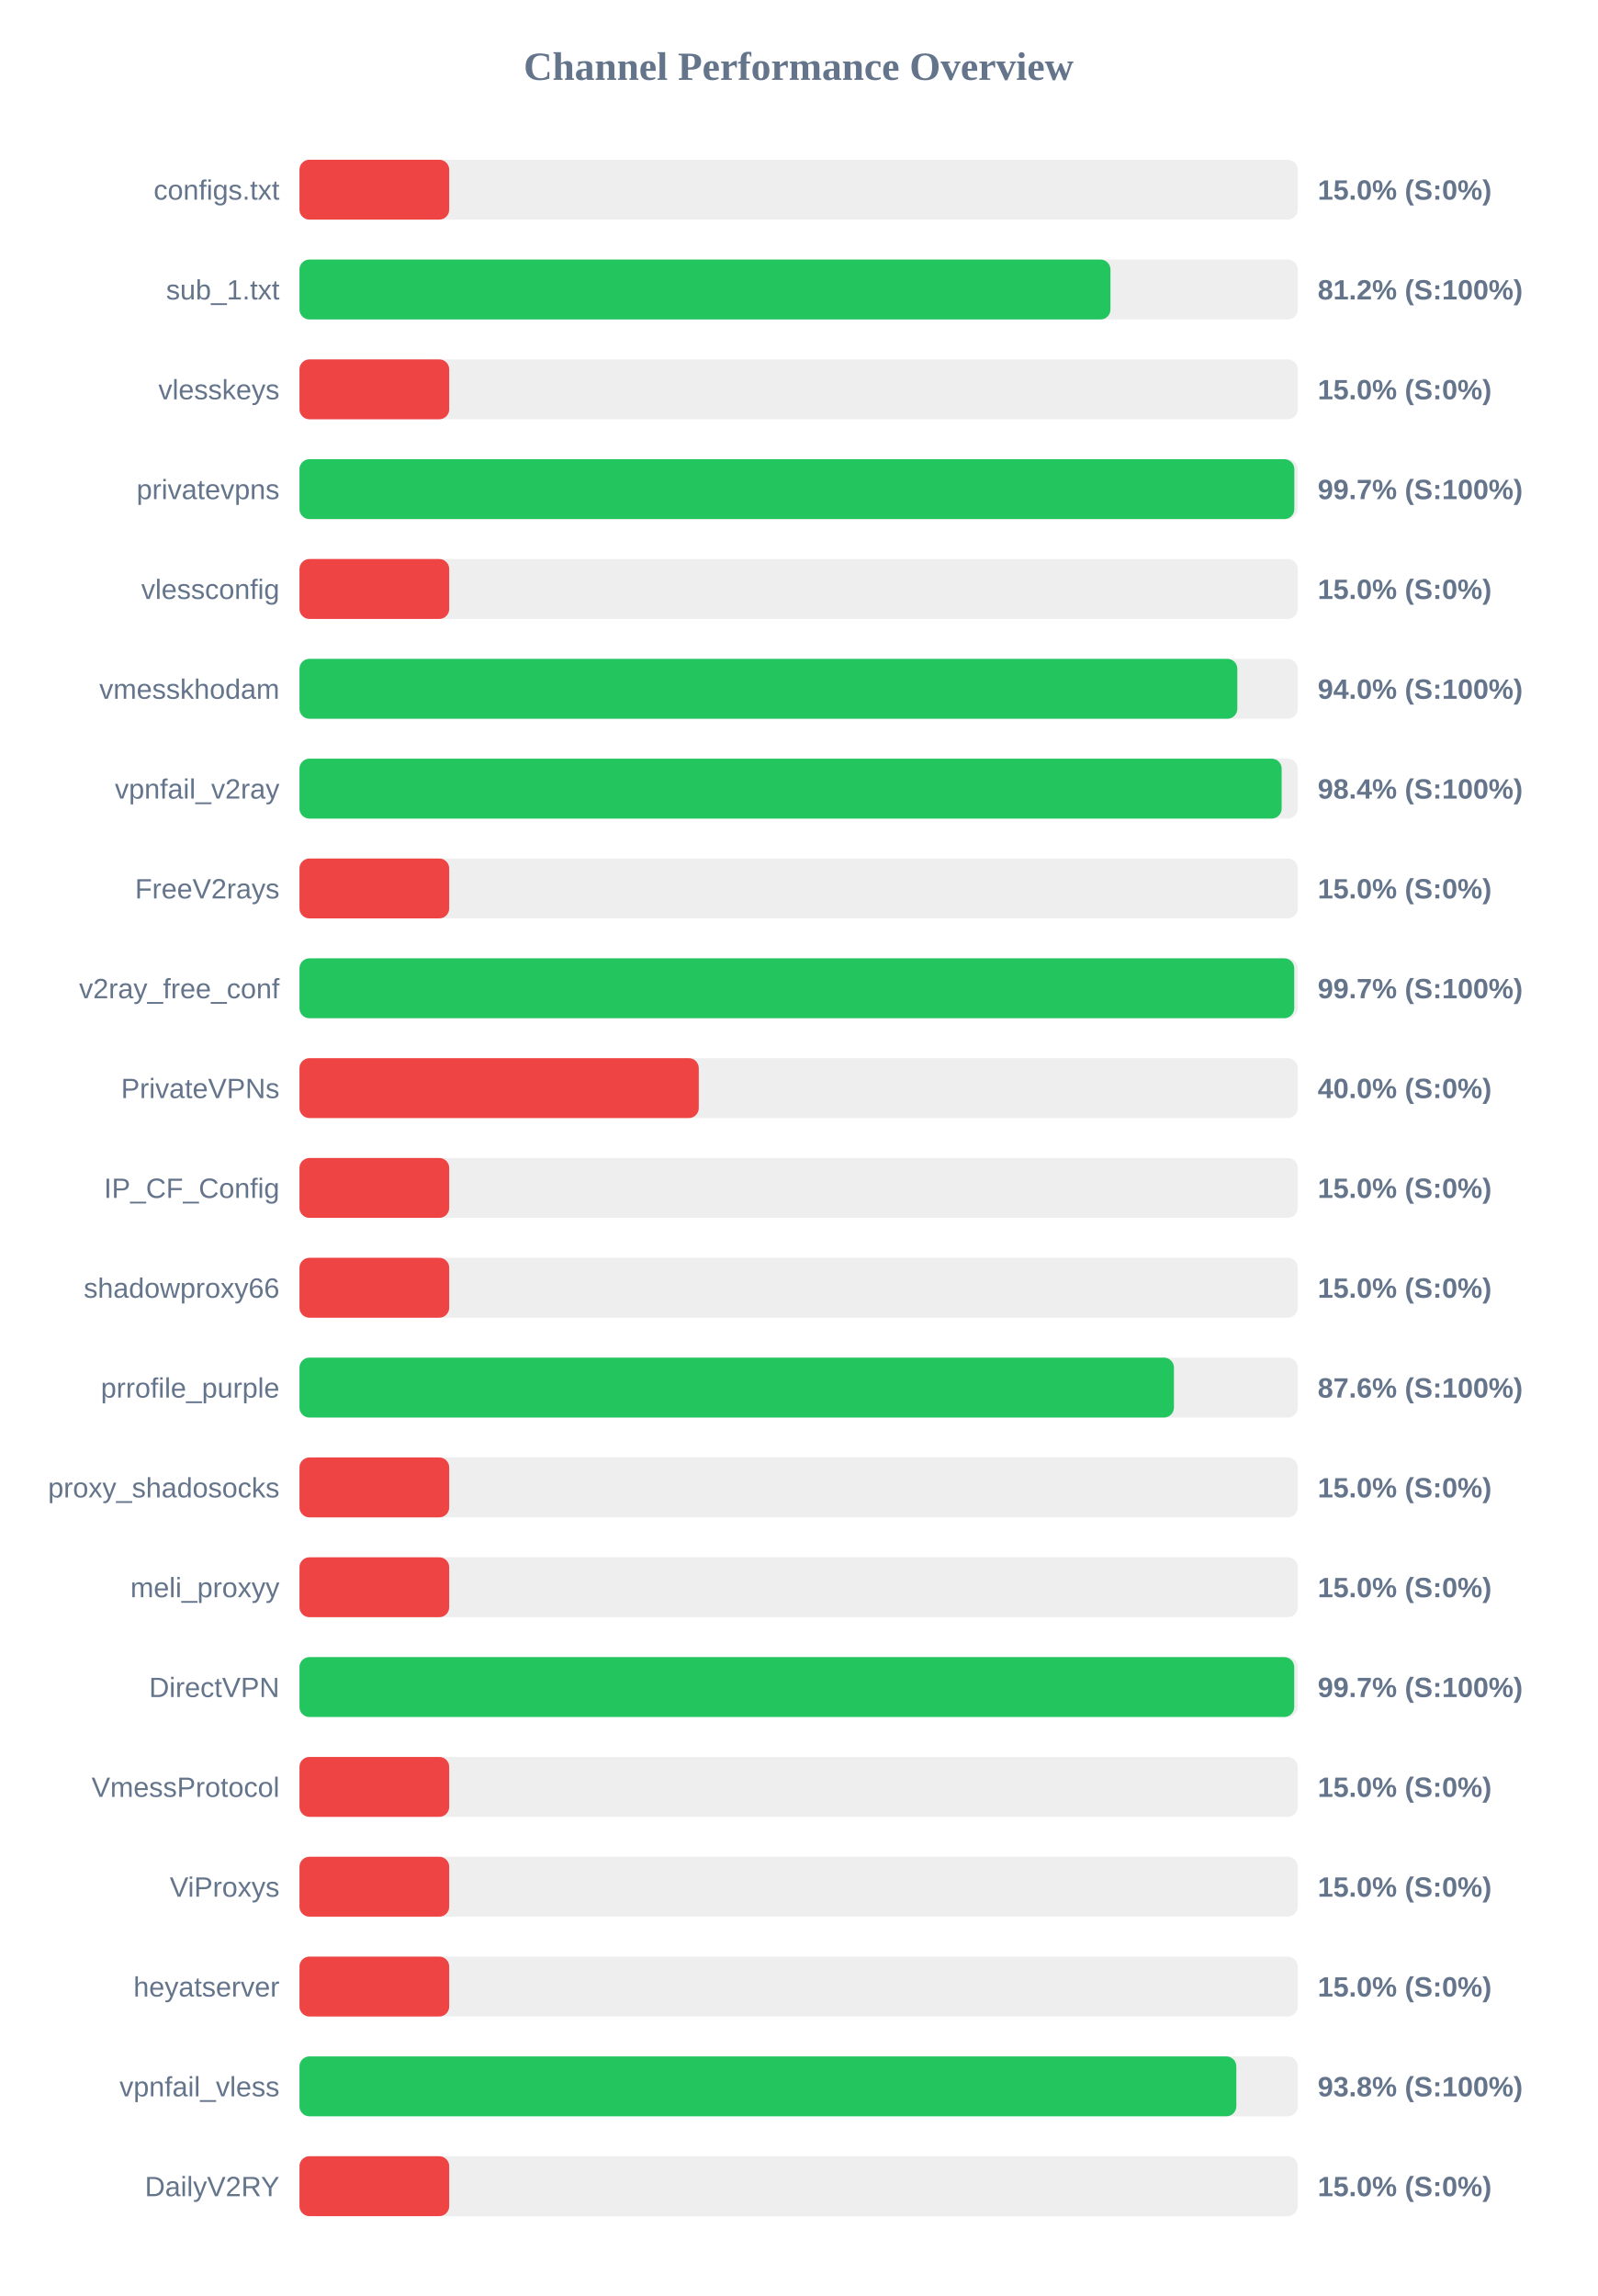
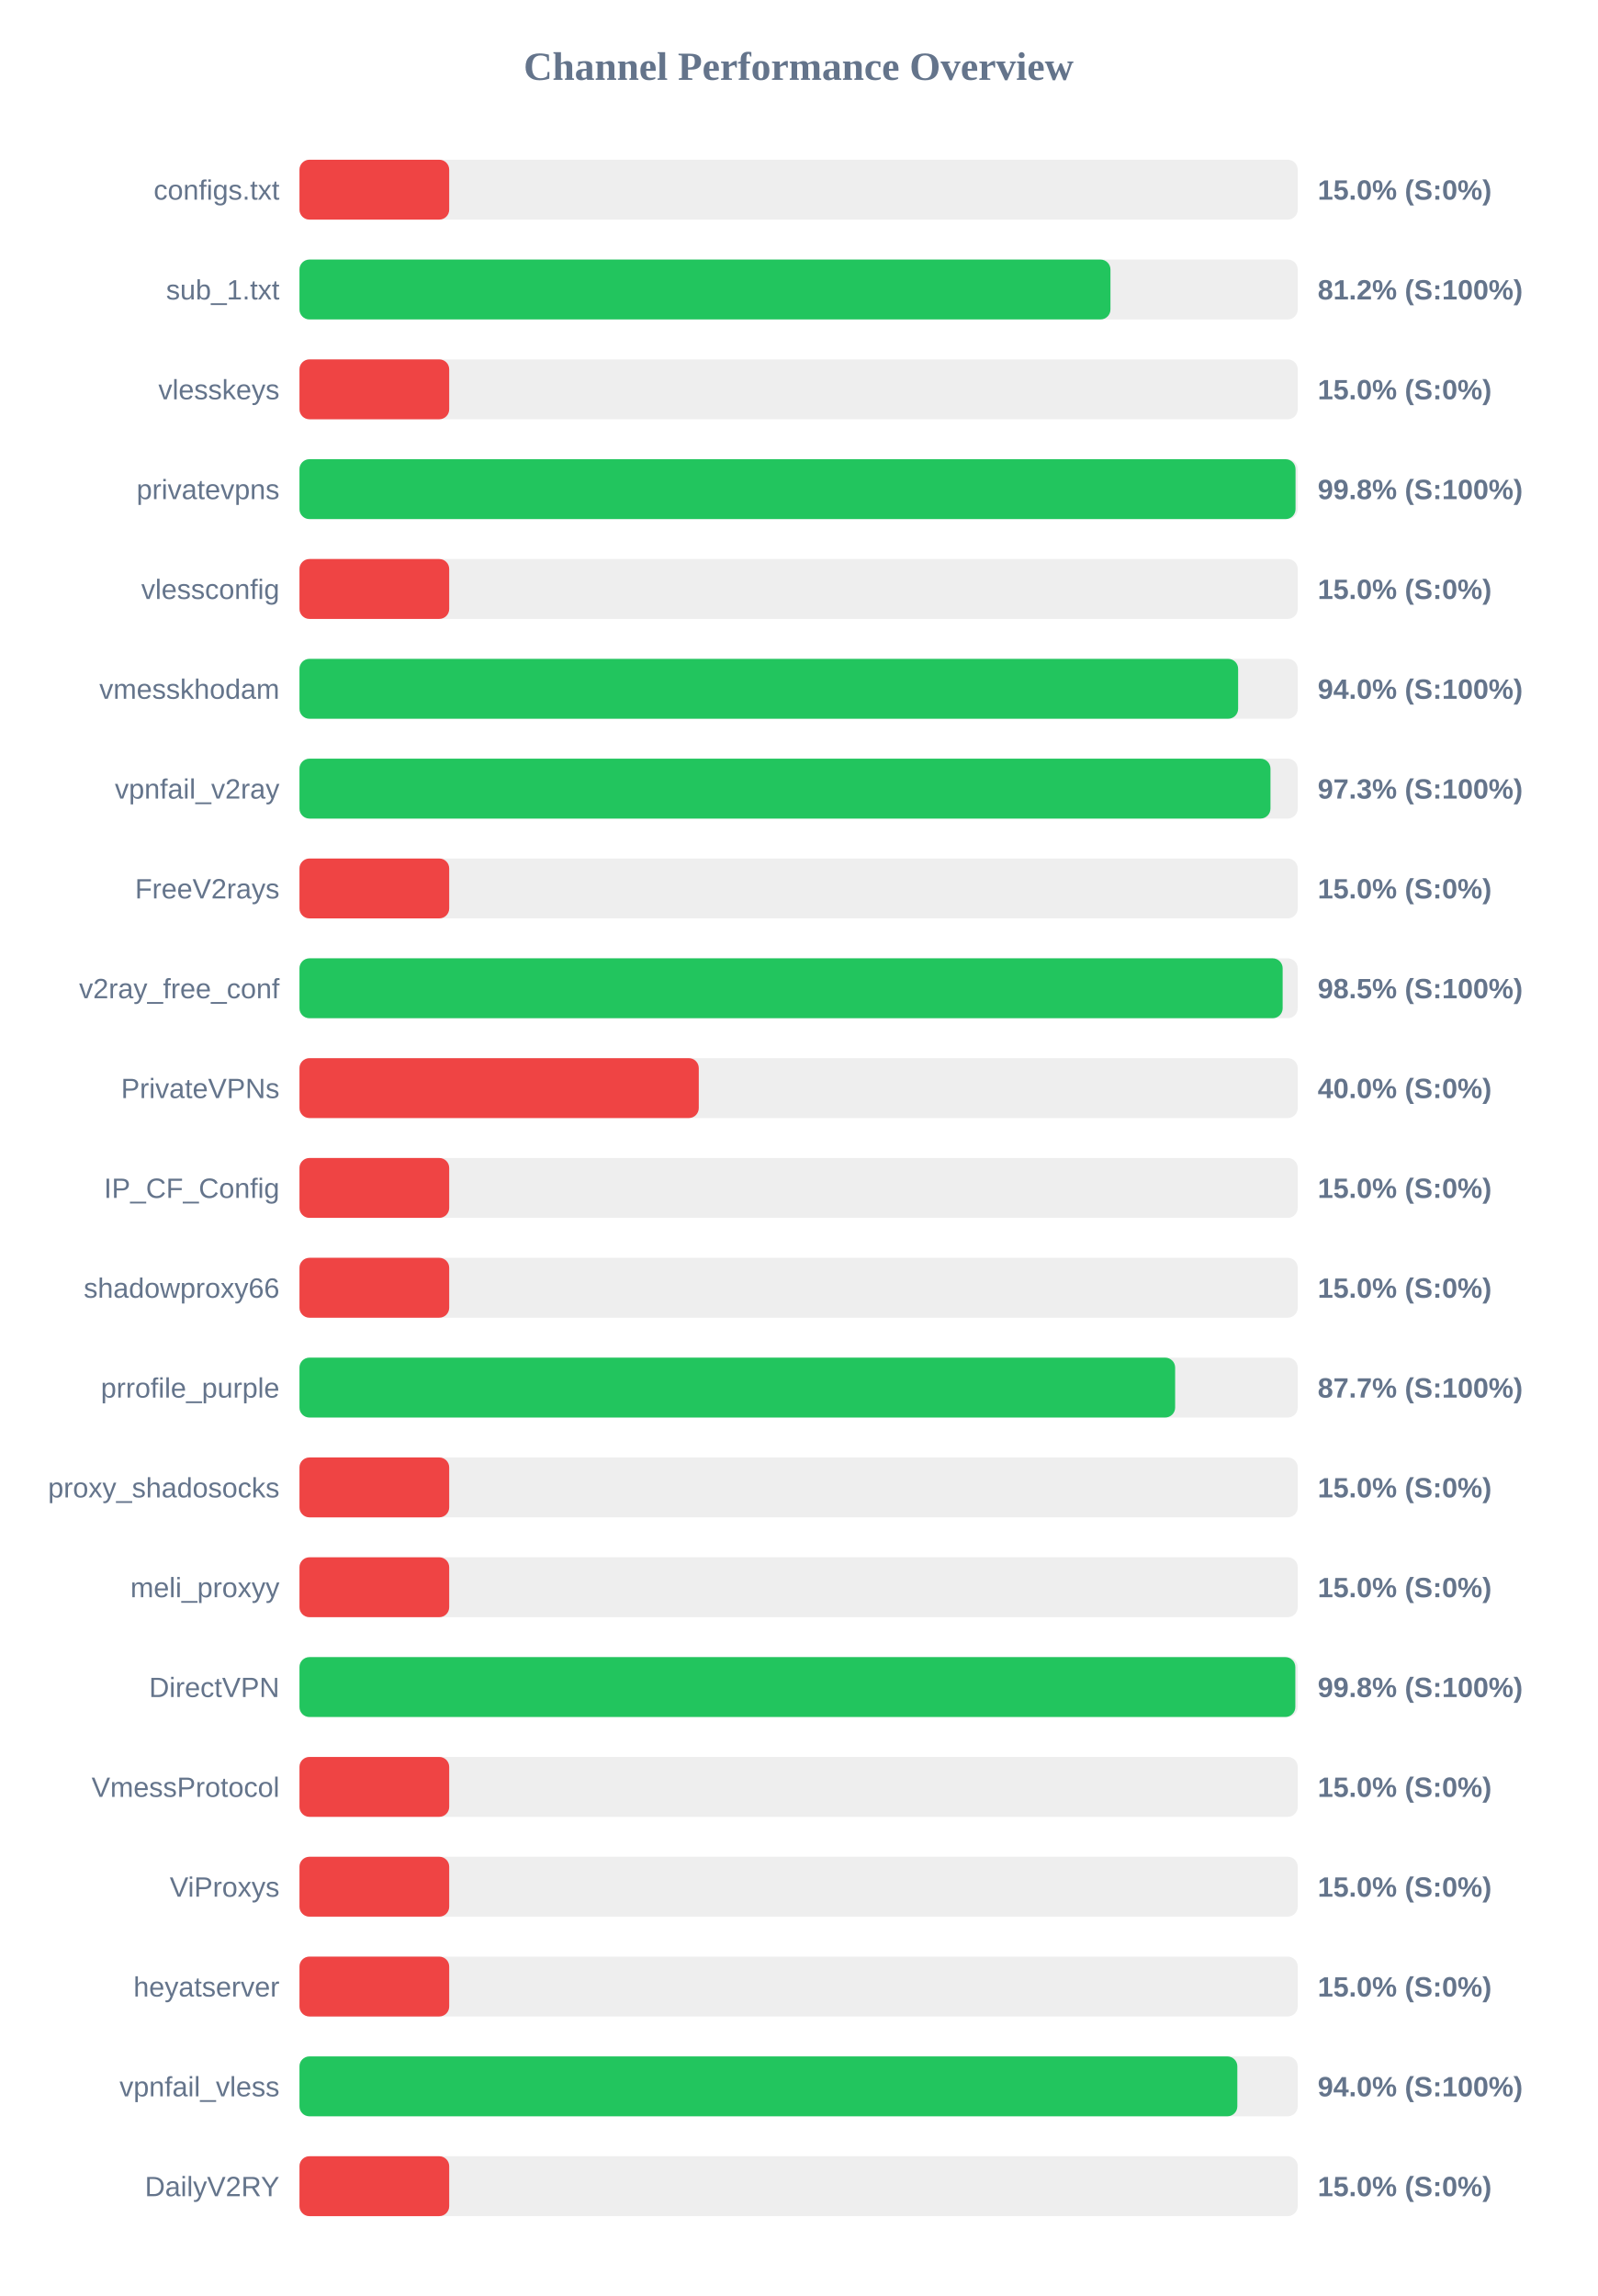
<svg xmlns="http://www.w3.org/2000/svg" width="800" height="1150" version="1.1">
  <style>
        .row { font: 14px Arial; fill: #64748b; }
        .score { font: bold 14px Arial; fill: #64748b; }
    </style>
  <text x="400" y="40" text-anchor="middle" font-size="20px" font-weight="bold" fill="#64748b">Channel Performance Overview</text>
  <rect x="150" y="80" width="500" height="30" fill="#eee" rx="5" />
  <rect x="150" y="80" width="75.0" height="30" fill="#ef4444" rx="5" />
  <text x="140" y="100" text-anchor="end" class="row">configs.txt</text>
  <text x="660" y="100" text-anchor="start" class="score">15.0% (S:0%)</text>
  <rect x="150" y="130" width="500" height="30" fill="#eee" rx="5" />
  <rect x="150" y="130" width="406.2" height="30" fill="#22c55e" rx="5" />
  <text x="140" y="150" text-anchor="end" class="row">sub_1.txt</text>
  <text x="660" y="150" text-anchor="start" class="score">81.2% (S:100%)</text>
  <rect x="150" y="180" width="500" height="30" fill="#eee" rx="5" />
  <rect x="150" y="180" width="75.0" height="30" fill="#ef4444" rx="5" />
  <text x="140" y="200" text-anchor="end" class="row">vlesskeys</text>
  <text x="660" y="200" text-anchor="start" class="score">15.0% (S:0%)</text>
  <rect x="150" y="230" width="500" height="30" fill="#eee" rx="5" />
-   <rect x="150" y="230" width="498.3" height="30" fill="#22c55e" rx="5" />
+   <rect x="150" y="230" width="498.9" height="30" fill="#22c55e" rx="5" />
  <text x="140" y="250" text-anchor="end" class="row">privatevpns</text>
-   <text x="660" y="250" text-anchor="start" class="score">99.7% (S:100%)</text>
+   <text x="660" y="250" text-anchor="start" class="score">99.8% (S:100%)</text>
  <rect x="150" y="280" width="500" height="30" fill="#eee" rx="5" />
  <rect x="150" y="280" width="75.0" height="30" fill="#ef4444" rx="5" />
  <text x="140" y="300" text-anchor="end" class="row">vlessconfig</text>
  <text x="660" y="300" text-anchor="start" class="score">15.0% (S:0%)</text>
  <rect x="150" y="330" width="500" height="30" fill="#eee" rx="5" />
-   <rect x="150" y="330" width="469.75" height="30" fill="#22c55e" rx="5" />
+   <rect x="150" y="330" width="470.15" height="30" fill="#22c55e" rx="5" />
  <text x="140" y="350" text-anchor="end" class="row">vmesskhodam</text>
  <text x="660" y="350" text-anchor="start" class="score">94.0% (S:100%)</text>
  <rect x="150" y="380" width="500" height="30" fill="#eee" rx="5" />
-   <rect x="150" y="380" width="491.95" height="30" fill="#22c55e" rx="5" />
+   <rect x="150" y="380" width="486.35" height="30" fill="#22c55e" rx="5" />
  <text x="140" y="400" text-anchor="end" class="row">vpnfail_v2ray</text>
-   <text x="660" y="400" text-anchor="start" class="score">98.4% (S:100%)</text>
+   <text x="660" y="400" text-anchor="start" class="score">97.3% (S:100%)</text>
  <rect x="150" y="430" width="500" height="30" fill="#eee" rx="5" />
  <rect x="150" y="430" width="75.0" height="30" fill="#ef4444" rx="5" />
  <text x="140" y="450" text-anchor="end" class="row">FreeV2rays</text>
  <text x="660" y="450" text-anchor="start" class="score">15.0% (S:0%)</text>
  <rect x="150" y="480" width="500" height="30" fill="#eee" rx="5" />
-   <rect x="150" y="480" width="498.25" height="30" fill="#22c55e" rx="5" />
+   <rect x="150" y="480" width="492.45" height="30" fill="#22c55e" rx="5" />
  <text x="140" y="500" text-anchor="end" class="row">v2ray_free_conf</text>
-   <text x="660" y="500" text-anchor="start" class="score">99.7% (S:100%)</text>
+   <text x="660" y="500" text-anchor="start" class="score">98.5% (S:100%)</text>
  <rect x="150" y="530" width="500" height="30" fill="#eee" rx="5" />
  <rect x="150" y="530" width="200.0" height="30" fill="#ef4444" rx="5" />
  <text x="140" y="550" text-anchor="end" class="row">PrivateVPNs</text>
  <text x="660" y="550" text-anchor="start" class="score">40.0% (S:0%)</text>
  <rect x="150" y="580" width="500" height="30" fill="#eee" rx="5" />
  <rect x="150" y="580" width="75.0" height="30" fill="#ef4444" rx="5" />
  <text x="140" y="600" text-anchor="end" class="row">IP_CF_Config</text>
  <text x="660" y="600" text-anchor="start" class="score">15.0% (S:0%)</text>
  <rect x="150" y="630" width="500" height="30" fill="#eee" rx="5" />
  <rect x="150" y="630" width="75.0" height="30" fill="#ef4444" rx="5" />
  <text x="140" y="650" text-anchor="end" class="row">shadowproxy66</text>
  <text x="660" y="650" text-anchor="start" class="score">15.0% (S:0%)</text>
  <rect x="150" y="680" width="500" height="30" fill="#eee" rx="5" />
-   <rect x="150" y="680" width="438.0" height="30" fill="#22c55e" rx="5" />
+   <rect x="150" y="680" width="438.6" height="30" fill="#22c55e" rx="5" />
  <text x="140" y="700" text-anchor="end" class="row">prrofile_purple</text>
-   <text x="660" y="700" text-anchor="start" class="score">87.6% (S:100%)</text>
+   <text x="660" y="700" text-anchor="start" class="score">87.7% (S:100%)</text>
  <rect x="150" y="730" width="500" height="30" fill="#eee" rx="5" />
  <rect x="150" y="730" width="75.0" height="30" fill="#ef4444" rx="5" />
  <text x="140" y="750" text-anchor="end" class="row">proxy_shadosocks</text>
  <text x="660" y="750" text-anchor="start" class="score">15.0% (S:0%)</text>
  <rect x="150" y="780" width="500" height="30" fill="#eee" rx="5" />
  <rect x="150" y="780" width="75.0" height="30" fill="#ef4444" rx="5" />
  <text x="140" y="800" text-anchor="end" class="row">meli_proxyy</text>
  <text x="660" y="800" text-anchor="start" class="score">15.0% (S:0%)</text>
  <rect x="150" y="830" width="500" height="30" fill="#eee" rx="5" />
-   <rect x="150" y="830" width="498.25" height="30" fill="#22c55e" rx="5" />
+   <rect x="150" y="830" width="498.8" height="30" fill="#22c55e" rx="5" />
  <text x="140" y="850" text-anchor="end" class="row">DirectVPN</text>
-   <text x="660" y="850" text-anchor="start" class="score">99.7% (S:100%)</text>
+   <text x="660" y="850" text-anchor="start" class="score">99.8% (S:100%)</text>
  <rect x="150" y="880" width="500" height="30" fill="#eee" rx="5" />
  <rect x="150" y="880" width="75.0" height="30" fill="#ef4444" rx="5" />
  <text x="140" y="900" text-anchor="end" class="row">VmessProtocol</text>
  <text x="660" y="900" text-anchor="start" class="score">15.0% (S:0%)</text>
  <rect x="150" y="930" width="500" height="30" fill="#eee" rx="5" />
  <rect x="150" y="930" width="75.0" height="30" fill="#ef4444" rx="5" />
  <text x="140" y="950" text-anchor="end" class="row">ViProxys</text>
  <text x="660" y="950" text-anchor="start" class="score">15.0% (S:0%)</text>
  <rect x="150" y="980" width="500" height="30" fill="#eee" rx="5" />
  <rect x="150" y="980" width="75.0" height="30" fill="#ef4444" rx="5" />
  <text x="140" y="1000" text-anchor="end" class="row">heyatserver</text>
  <text x="660" y="1000" text-anchor="start" class="score">15.0% (S:0%)</text>
  <rect x="150" y="1030" width="500" height="30" fill="#eee" rx="5" />
-   <rect x="150" y="1030" width="469.25" height="30" fill="#22c55e" rx="5" />
+   <rect x="150" y="1030" width="469.75" height="30" fill="#22c55e" rx="5" />
  <text x="140" y="1050" text-anchor="end" class="row">vpnfail_vless</text>
-   <text x="660" y="1050" text-anchor="start" class="score">93.8% (S:100%)</text>
+   <text x="660" y="1050" text-anchor="start" class="score">94.0% (S:100%)</text>
  <rect x="150" y="1080" width="500" height="30" fill="#eee" rx="5" />
  <rect x="150" y="1080" width="75.0" height="30" fill="#ef4444" rx="5" />
  <text x="140" y="1100" text-anchor="end" class="row">DailyV2RY</text>
  <text x="660" y="1100" text-anchor="start" class="score">15.0% (S:0%)</text>
</svg>
